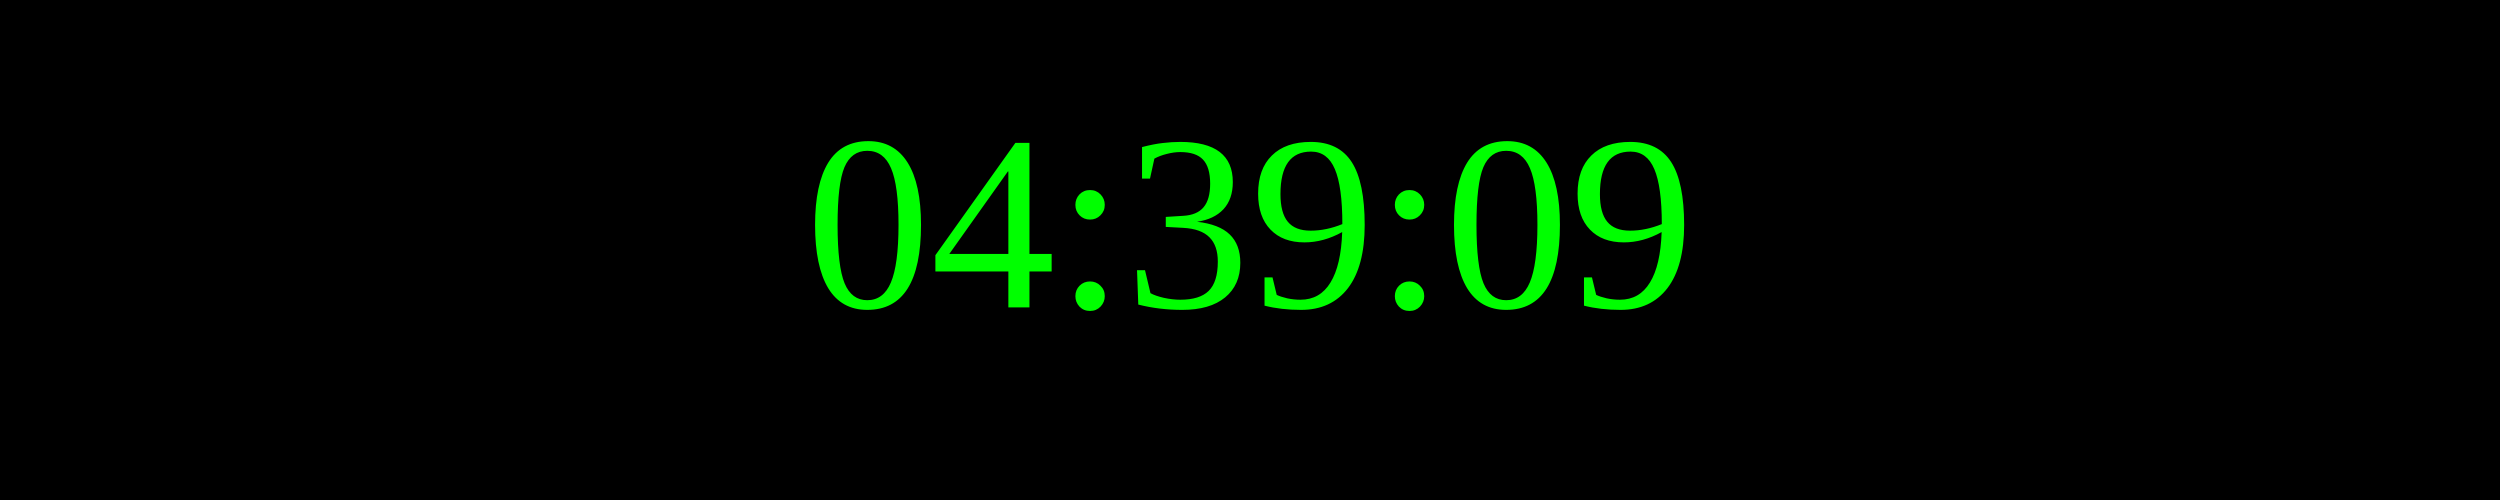
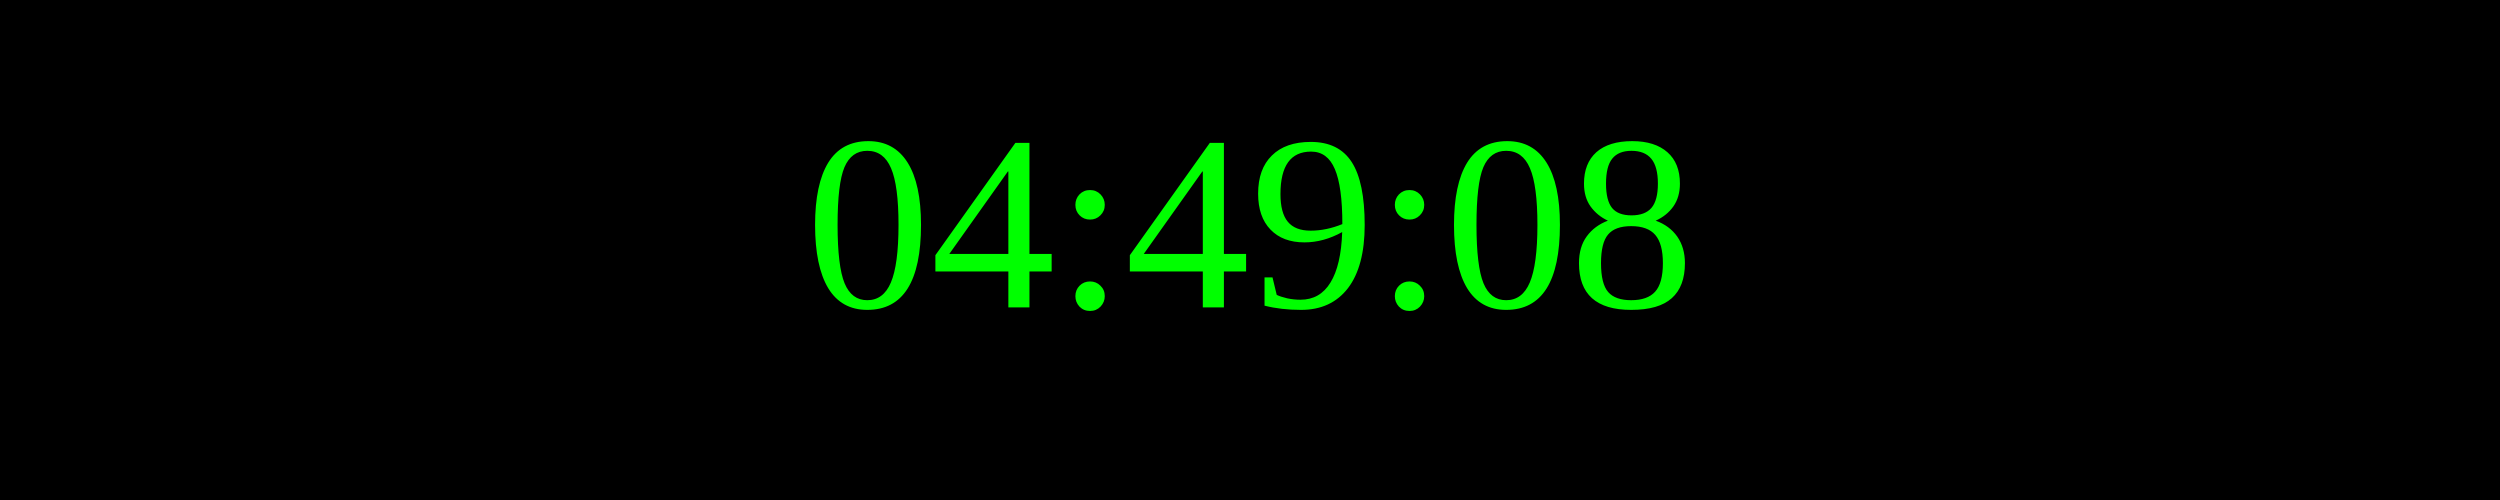
<svg xmlns="http://www.w3.org/2000/svg" width="250" height="50">
  <rect width="100%" height="100%" fill="black" />
  <text x="50%" y="50%" font-size="25" fill="lime" text-anchor="middle" dominant-baseline="middle">
- 04:39:09
+ 04:49:08
</text>
</svg>
